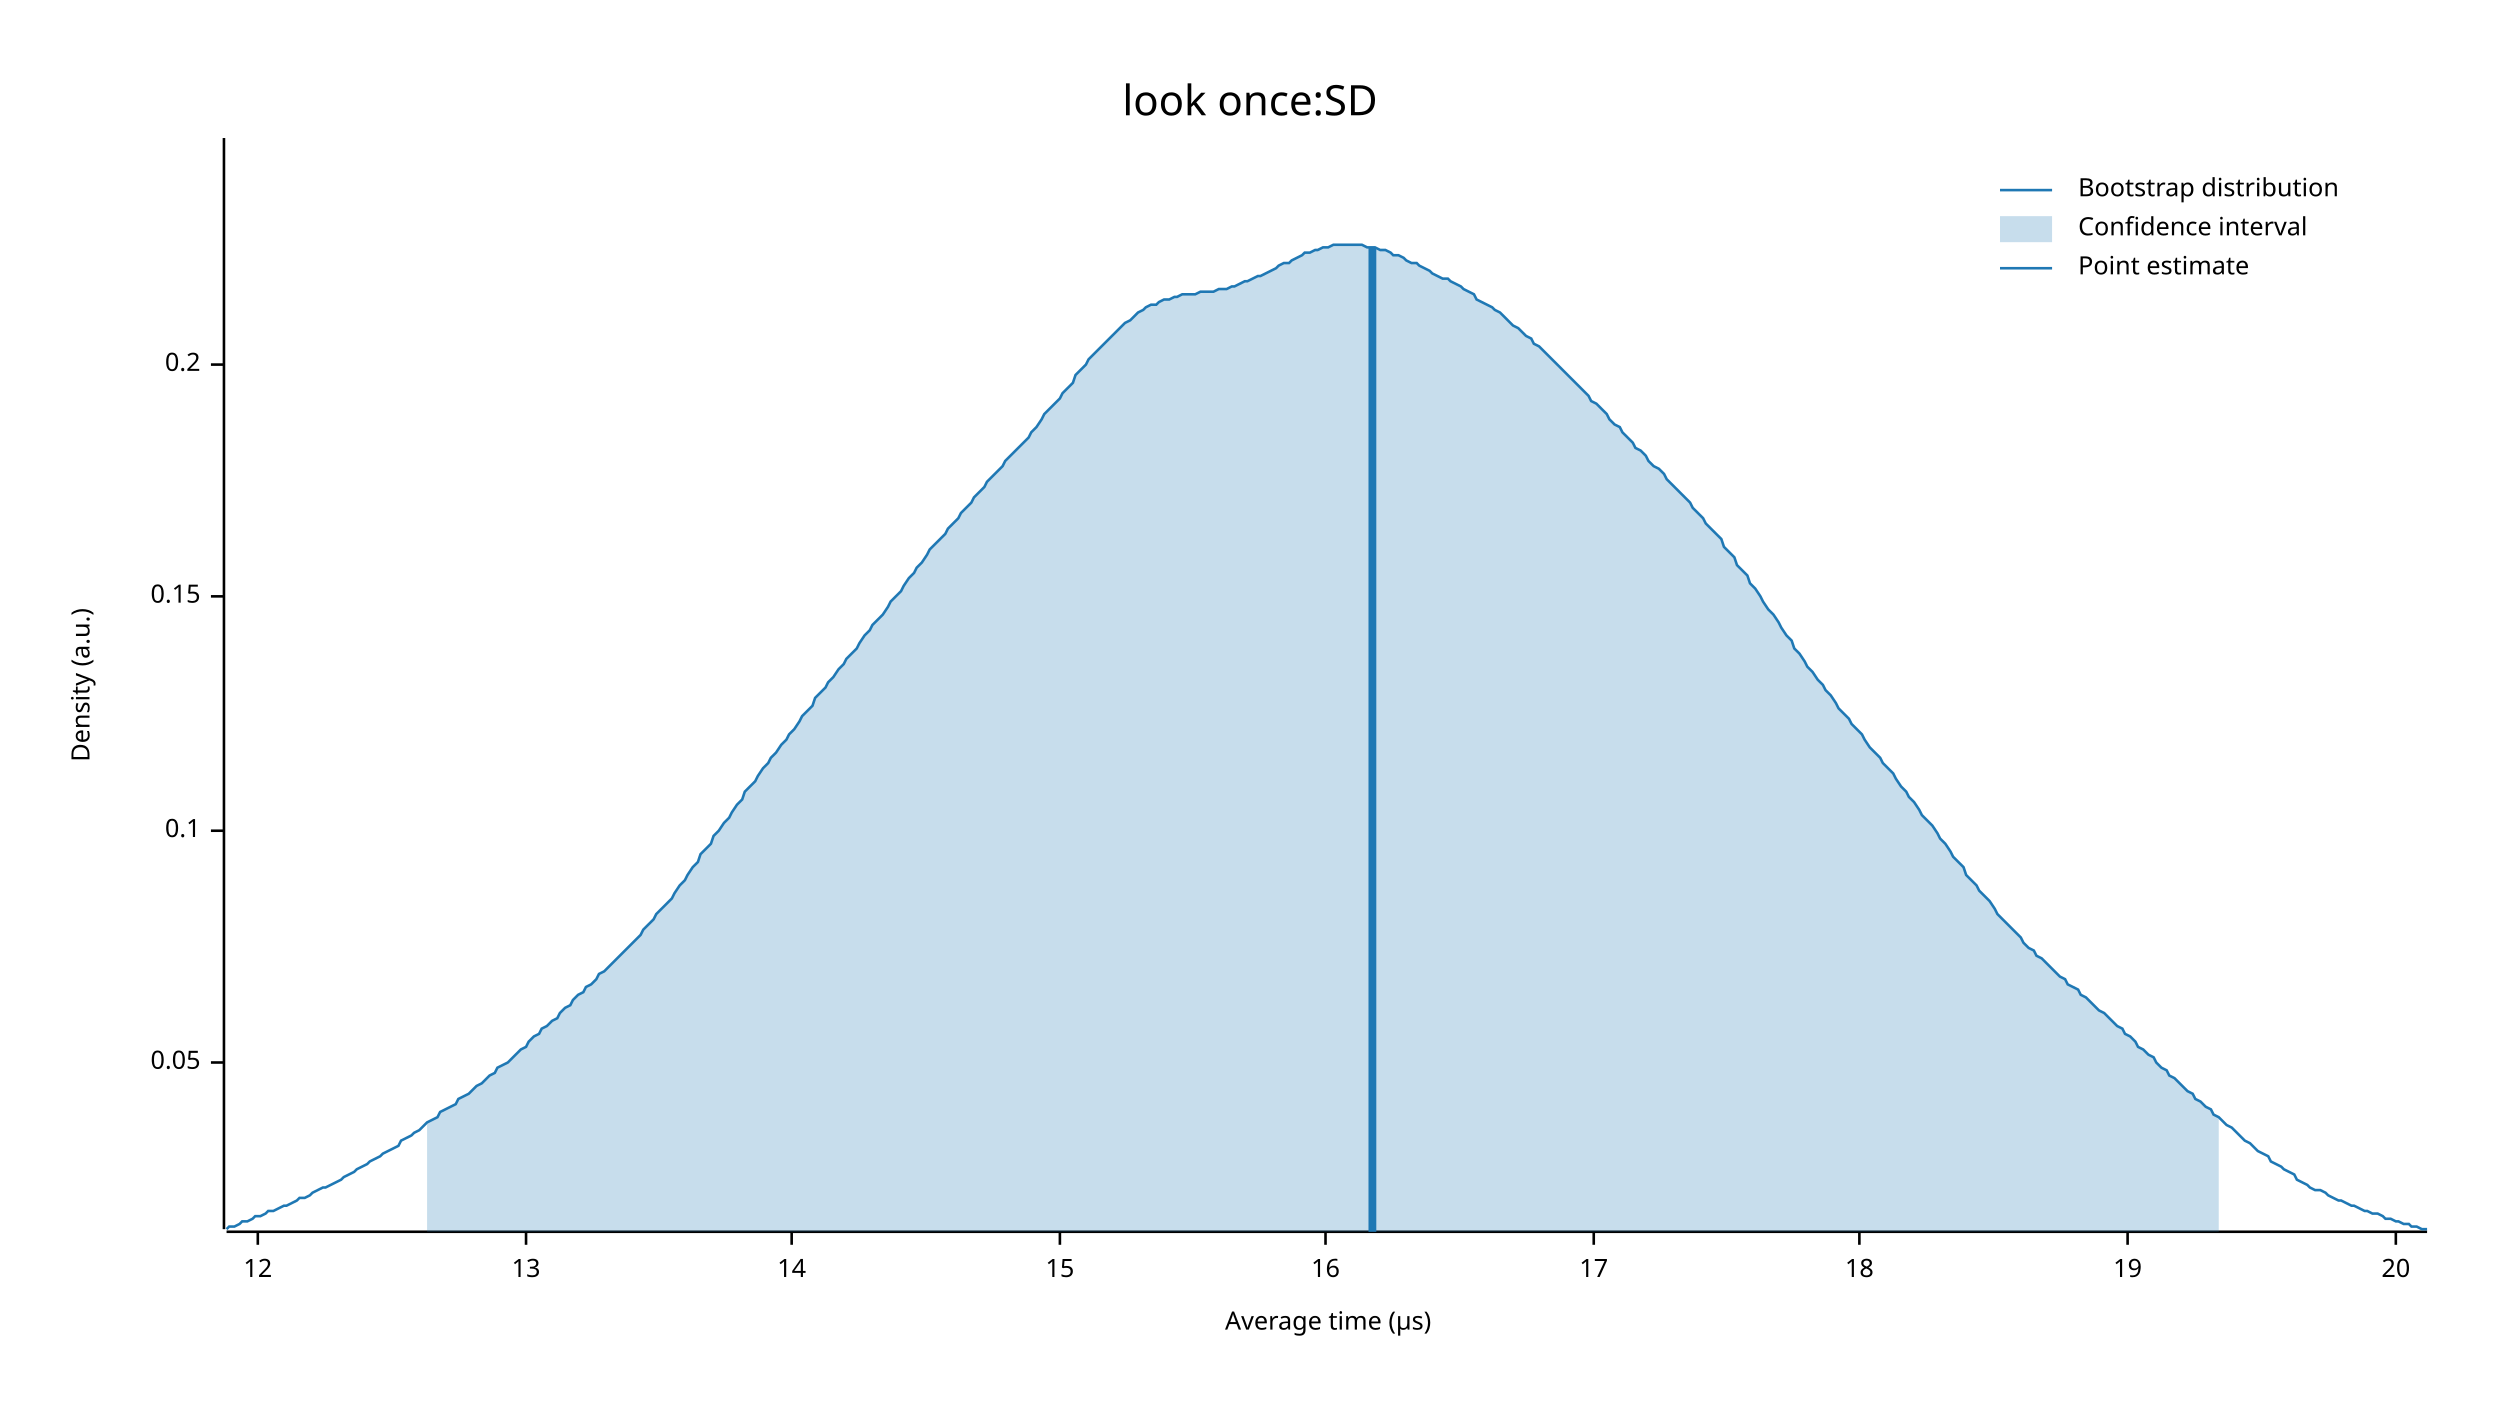
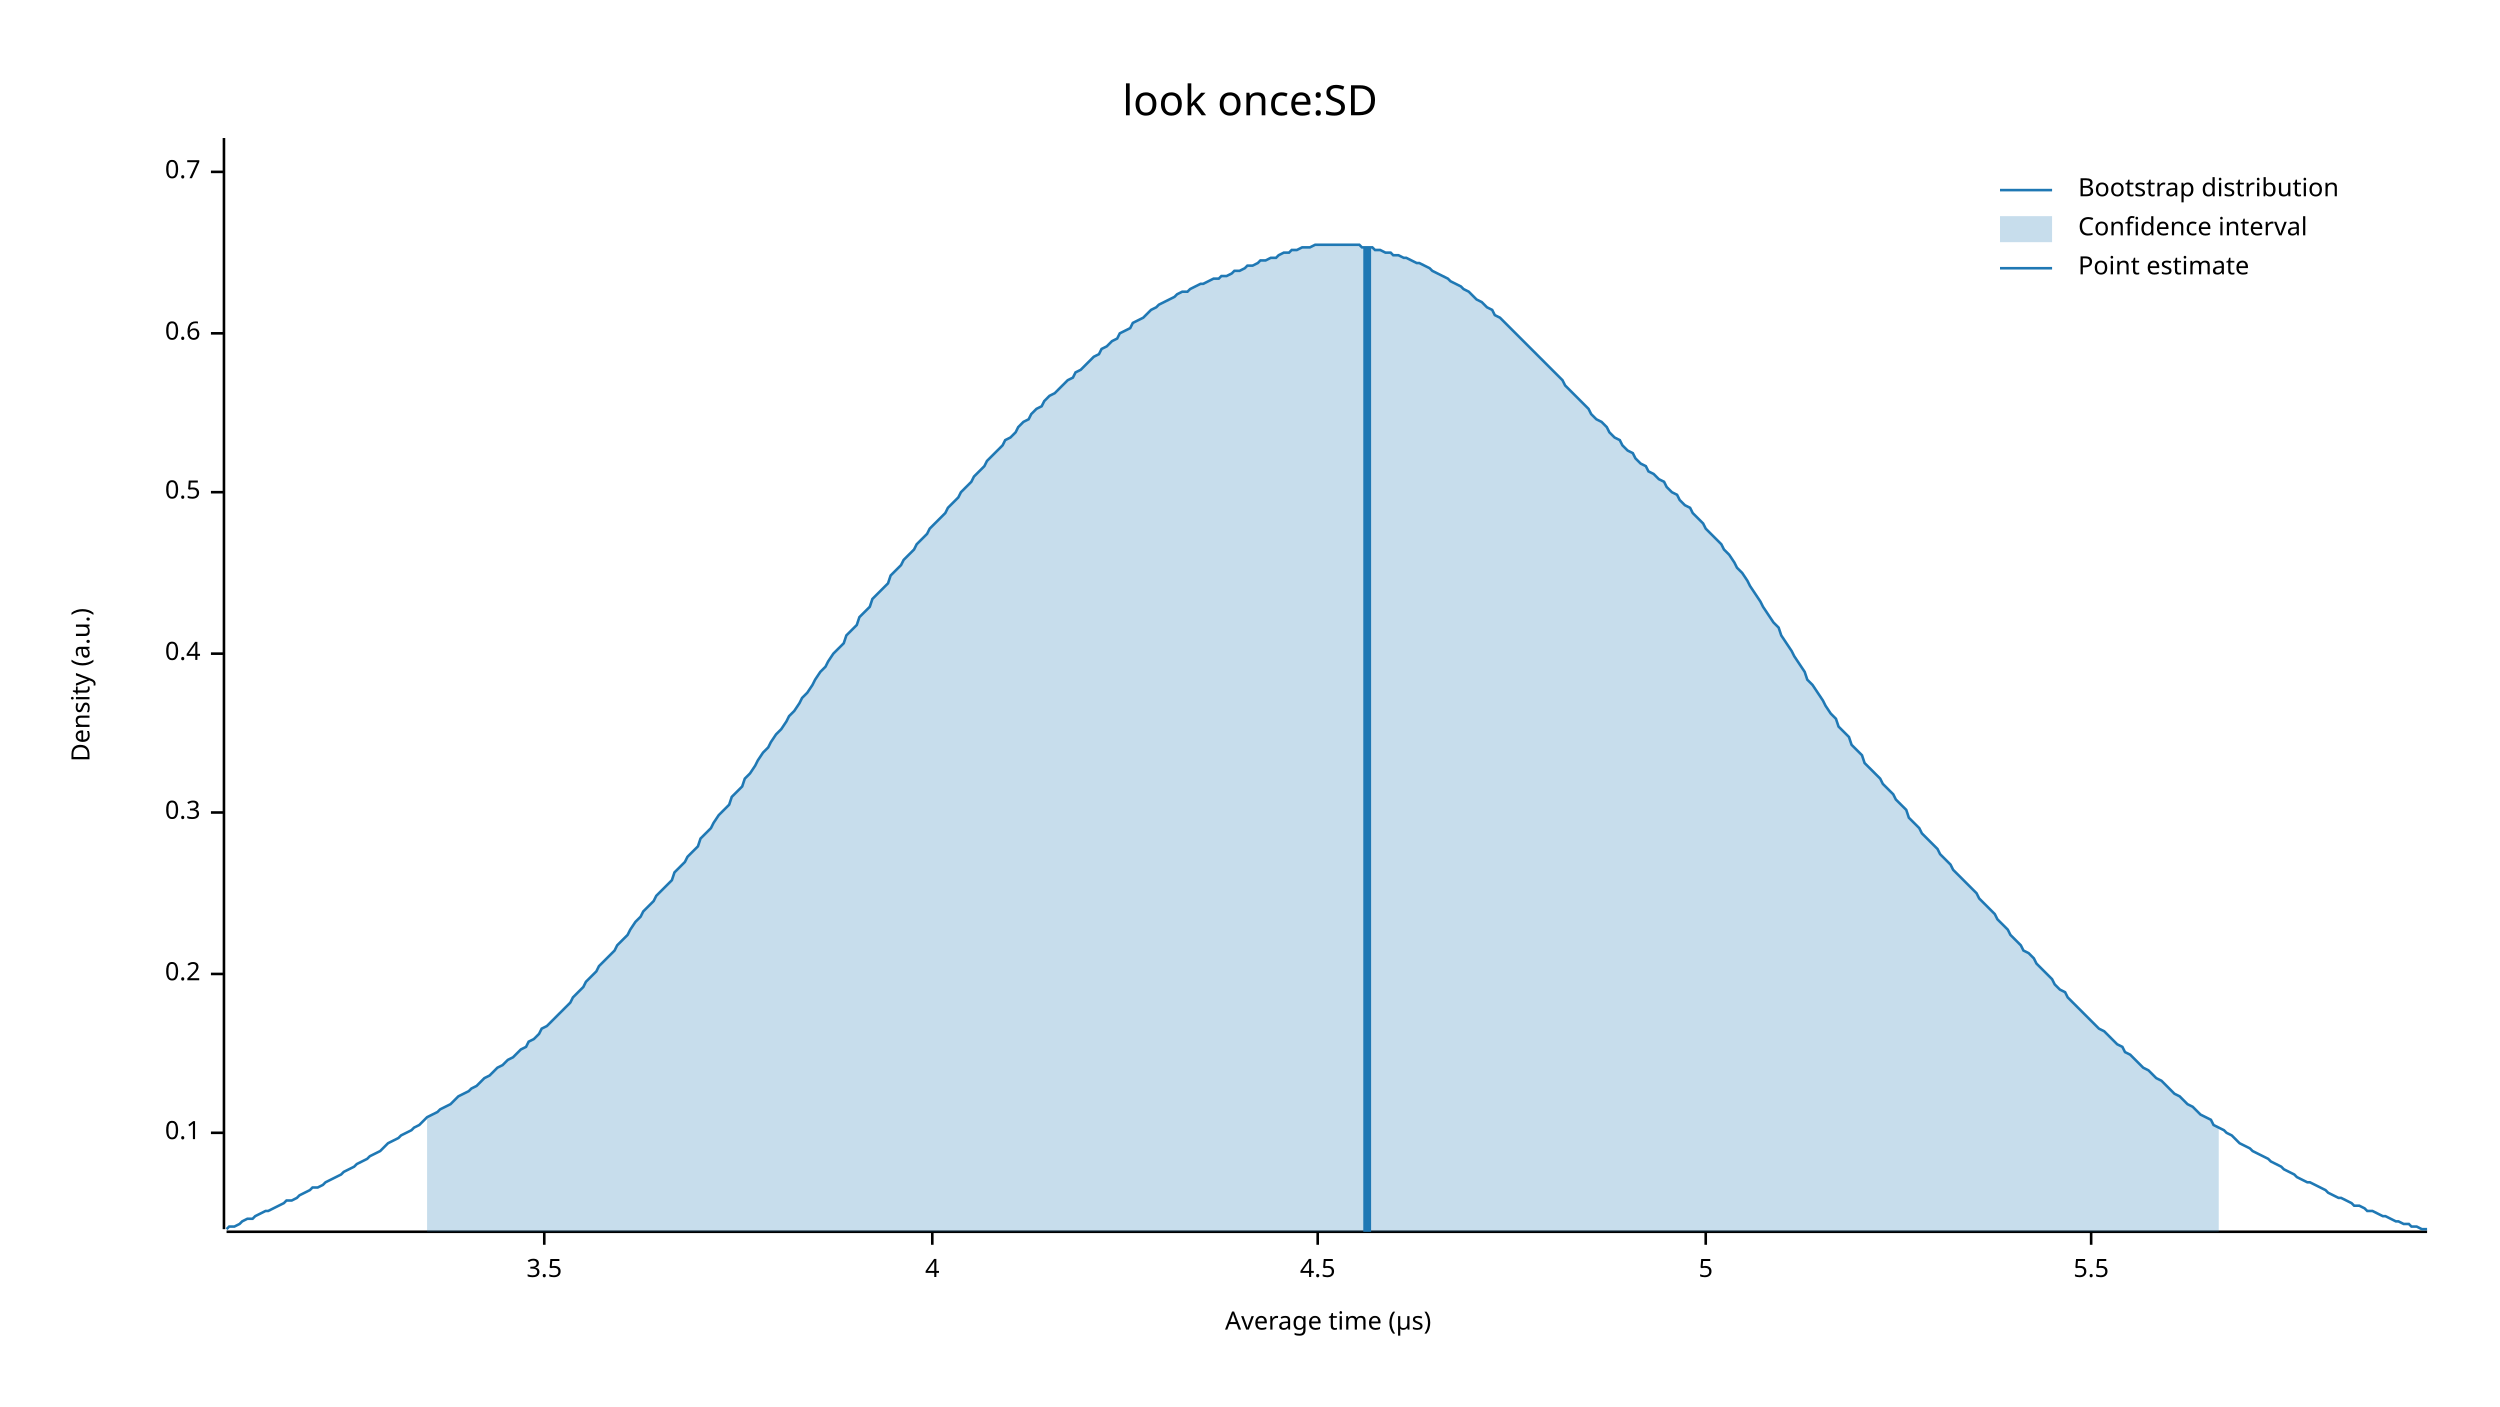
<svg xmlns="http://www.w3.org/2000/svg" width="960" height="540" viewBox="0 0 960 540">
  <text x="480" y="32" dy="0.76em" text-anchor="middle" font-family="sans-serif" font-size="16.129" opacity="1" fill="#000000">
look once:SD
</text>
  <text x="27" y="263" dy="0.76em" text-anchor="middle" font-family="sans-serif" font-size="9.677" opacity="1" fill="#000000" transform="rotate(270, 27, 263)">
Density (a.u.)
</text>
  <text x="510" y="513" dy="-0.5ex" text-anchor="middle" font-family="sans-serif" font-size="9.677" opacity="1" fill="#000000">
Average time (µs)
</text>
  <polyline fill="none" opacity="1" stroke="#000000" stroke-width="1" points="86,53 86,472 " />
-   <text x="77" y="408" dy="0.5ex" text-anchor="end" font-family="sans-serif" font-size="9.677" opacity="1" fill="#000000">
- 0.05
- </text>
-   <polyline fill="none" opacity="1" stroke="#000000" stroke-width="1" points="81,408 86,408 " />
-   <text x="77" y="319" dy="0.5ex" text-anchor="end" font-family="sans-serif" font-size="9.677" opacity="1" fill="#000000">
+   <text x="77" y="435" dy="0.5ex" text-anchor="end" font-family="sans-serif" font-size="9.677" opacity="1" fill="#000000">
0.1
</text>
-   <polyline fill="none" opacity="1" stroke="#000000" stroke-width="1" points="81,319 86,319 " />
-   <text x="77" y="229" dy="0.5ex" text-anchor="end" font-family="sans-serif" font-size="9.677" opacity="1" fill="#000000">
- 0.15
- </text>
-   <polyline fill="none" opacity="1" stroke="#000000" stroke-width="1" points="81,229 86,229 " />
-   <text x="77" y="140" dy="0.5ex" text-anchor="end" font-family="sans-serif" font-size="9.677" opacity="1" fill="#000000">
+   <polyline fill="none" opacity="1" stroke="#000000" stroke-width="1" points="81,435 86,435 " />
+   <text x="77" y="374" dy="0.5ex" text-anchor="end" font-family="sans-serif" font-size="9.677" opacity="1" fill="#000000">
0.2
</text>
-   <polyline fill="none" opacity="1" stroke="#000000" stroke-width="1" points="81,140 86,140 " />
+   <polyline fill="none" opacity="1" stroke="#000000" stroke-width="1" points="81,374 86,374 " />
+   <text x="77" y="312" dy="0.5ex" text-anchor="end" font-family="sans-serif" font-size="9.677" opacity="1" fill="#000000">
+ 0.3
+ </text>
+   <polyline fill="none" opacity="1" stroke="#000000" stroke-width="1" points="81,312 86,312 " />
+   <text x="77" y="251" dy="0.5ex" text-anchor="end" font-family="sans-serif" font-size="9.677" opacity="1" fill="#000000">
+ 0.4
+ </text>
+   <polyline fill="none" opacity="1" stroke="#000000" stroke-width="1" points="81,251 86,251 " />
+   <text x="77" y="189" dy="0.5ex" text-anchor="end" font-family="sans-serif" font-size="9.677" opacity="1" fill="#000000">
+ 0.5
+ </text>
+   <polyline fill="none" opacity="1" stroke="#000000" stroke-width="1" points="81,189 86,189 " />
+   <text x="77" y="128" dy="0.5ex" text-anchor="end" font-family="sans-serif" font-size="9.677" opacity="1" fill="#000000">
+ 0.6
+ </text>
+   <polyline fill="none" opacity="1" stroke="#000000" stroke-width="1" points="81,128 86,128 " />
+   <text x="77" y="66" dy="0.5ex" text-anchor="end" font-family="sans-serif" font-size="9.677" opacity="1" fill="#000000">
+ 0.7
+ </text>
+   <polyline fill="none" opacity="1" stroke="#000000" stroke-width="1" points="81,66 86,66 " />
  <polyline fill="none" opacity="1" stroke="#000000" stroke-width="1" points="87,473 932,473 " />
-   <text x="99" y="483" dy="0.76em" text-anchor="middle" font-family="sans-serif" font-size="9.677" opacity="1" fill="#000000">
- 12
+   <text x="209" y="483" dy="0.76em" text-anchor="middle" font-family="sans-serif" font-size="9.677" opacity="1" fill="#000000">
+ 3.5
</text>
-   <polyline fill="none" opacity="1" stroke="#000000" stroke-width="1" points="99,473 99,478 " />
-   <text x="202" y="483" dy="0.76em" text-anchor="middle" font-family="sans-serif" font-size="9.677" opacity="1" fill="#000000">
- 13
+   <polyline fill="none" opacity="1" stroke="#000000" stroke-width="1" points="209,473 209,478 " />
+   <text x="358" y="483" dy="0.76em" text-anchor="middle" font-family="sans-serif" font-size="9.677" opacity="1" fill="#000000">
+ 4
</text>
-   <polyline fill="none" opacity="1" stroke="#000000" stroke-width="1" points="202,473 202,478 " />
-   <text x="304" y="483" dy="0.76em" text-anchor="middle" font-family="sans-serif" font-size="9.677" opacity="1" fill="#000000">
- 14
+   <polyline fill="none" opacity="1" stroke="#000000" stroke-width="1" points="358,473 358,478 " />
+   <text x="506" y="483" dy="0.76em" text-anchor="middle" font-family="sans-serif" font-size="9.677" opacity="1" fill="#000000">
+ 4.5
</text>
-   <polyline fill="none" opacity="1" stroke="#000000" stroke-width="1" points="304,473 304,478 " />
-   <text x="407" y="483" dy="0.76em" text-anchor="middle" font-family="sans-serif" font-size="9.677" opacity="1" fill="#000000">
- 15
+   <polyline fill="none" opacity="1" stroke="#000000" stroke-width="1" points="506,473 506,478 " />
+   <text x="655" y="483" dy="0.76em" text-anchor="middle" font-family="sans-serif" font-size="9.677" opacity="1" fill="#000000">
+ 5
</text>
-   <polyline fill="none" opacity="1" stroke="#000000" stroke-width="1" points="407,473 407,478 " />
-   <text x="509" y="483" dy="0.76em" text-anchor="middle" font-family="sans-serif" font-size="9.677" opacity="1" fill="#000000">
- 16
+   <polyline fill="none" opacity="1" stroke="#000000" stroke-width="1" points="655,473 655,478 " />
+   <text x="803" y="483" dy="0.76em" text-anchor="middle" font-family="sans-serif" font-size="9.677" opacity="1" fill="#000000">
+ 5.5
</text>
-   <polyline fill="none" opacity="1" stroke="#000000" stroke-width="1" points="509,473 509,478 " />
-   <text x="612" y="483" dy="0.76em" text-anchor="middle" font-family="sans-serif" font-size="9.677" opacity="1" fill="#000000">
- 17
- </text>
-   <polyline fill="none" opacity="1" stroke="#000000" stroke-width="1" points="612,473 612,478 " />
-   <text x="714" y="483" dy="0.76em" text-anchor="middle" font-family="sans-serif" font-size="9.677" opacity="1" fill="#000000">
- 18
- </text>
-   <polyline fill="none" opacity="1" stroke="#000000" stroke-width="1" points="714,473 714,478 " />
-   <text x="817" y="483" dy="0.76em" text-anchor="middle" font-family="sans-serif" font-size="9.677" opacity="1" fill="#000000">
- 19
- </text>
-   <polyline fill="none" opacity="1" stroke="#000000" stroke-width="1" points="817,473 817,478 " />
-   <text x="920" y="483" dy="0.76em" text-anchor="middle" font-family="sans-serif" font-size="9.677" opacity="1" fill="#000000">
- 20
- </text>
-   <polyline fill="none" opacity="1" stroke="#000000" stroke-width="1" points="920,473 920,478 " />
-   <polyline fill="none" opacity="1" stroke="#1F78B4" stroke-width="1" points="87,472 88,471 90,471 92,470 93,469 95,469 97,468 98,467 100,467 102,466 103,465 105,465 107,464 109,463 110,463 112,462 114,461 115,460 117,460 119,459 120,458 122,457 124,456 125,456 127,455 129,454 131,453 132,452 134,451 136,450 137,449 139,448 141,447 142,446 144,445 146,444 147,443 149,442 151,441 153,440 154,438 156,437 158,436 159,435 161,434 163,432 164,431 166,430 168,429 169,427 171,426 173,425 175,424 176,422 178,421 180,420 181,419 183,417 185,416 186,415 188,413 190,412 191,410 193,409 195,408 197,406 198,405 200,403 202,402 203,400 205,398 207,397 208,395 210,394 212,392 214,391 215,389 217,387 219,386 220,384 222,382 224,381 225,379 227,378 229,376 230,374 232,373 234,371 236,369 237,368 239,366 241,364 242,363 244,361 246,359 247,357 249,355 251,353 252,351 254,349 256,347 258,345 259,343 261,340 263,338 264,336 266,333 268,331 269,328 271,326 273,324 274,321 276,319 278,316 280,314 281,312 283,309 285,307 286,304 288,302 290,300 291,298 293,295 295,293 296,291 298,289 300,286 302,284 303,282 305,280 307,277 308,275 310,273 312,271 313,268 315,266 317,264 318,262 320,260 322,257 324,255 325,253 327,251 329,249 330,247 332,244 334,242 335,240 337,238 339,236 341,233 342,231 344,229 346,227 347,225 349,222 351,220 352,218 354,216 356,213 357,211 359,209 361,207 363,205 364,203 366,201 368,199 369,197 371,195 373,193 374,191 376,189 378,187 379,185 381,183 383,181 385,179 386,177 388,175 390,173 391,172 393,170 395,168 396,166 398,164 400,161 401,159 403,157 405,155 407,153 408,151 410,149 412,147 413,144 415,142 417,140 418,138 420,136 422,134 423,133 425,131 427,129 429,127 430,126 432,124 434,123 435,122 437,120 439,119 440,118 442,117 444,117 445,116 447,115 449,115 451,114 452,114 454,113 456,113 457,113 459,113 461,112 462,112 464,112 466,112 468,111 469,111 471,111 473,110 474,110 476,109 478,108 479,108 481,107 483,106 484,106 486,105 488,104 490,103 491,102 493,101 495,101 496,100 498,99 500,98 501,97 503,97 505,96 506,96 508,95 510,95 512,94 513,94 515,94 517,94 518,94 520,94 522,94 523,94 525,95 527,95 528,95 530,96 532,96 534,97 535,98 537,98 539,99 540,100 542,101 544,101 545,102 547,103 549,104 550,105 552,106 554,107 556,107 557,108 559,109 561,110 562,111 564,112 566,113 567,115 569,116 571,117 573,118 574,119 576,120 578,122 579,123 581,125 583,126 584,127 586,129 588,130 589,132 591,133 593,135 595,137 596,138 598,140 600,142 601,143 603,145 605,147 606,148 608,150 610,152 611,154 613,155 615,157 617,159 618,161 620,163 622,164 623,166 625,168 627,170 628,172 630,173 632,175 633,177 635,179 637,180 639,182 640,184 642,186 644,188 645,189 647,191 649,193 650,195 652,197 654,199 655,201 657,203 659,205 661,207 662,210 664,212 666,214 667,217 669,219 671,221 672,224 674,226 676,229 677,231 679,234 681,236 683,239 684,241 686,244 688,246 689,249 691,251 693,254 694,256 696,258 698,261 700,263 701,265 703,267 705,270 706,272 708,274 710,276 711,278 713,280 715,282 716,284 718,287 720,289 722,291 723,293 725,295 727,297 728,299 730,302 732,304 733,306 735,308 737,311 738,313 740,315 742,317 744,320 745,322 747,324 749,327 750,329 752,331 754,333 755,336 757,338 759,340 760,342 762,344 764,346 766,349 767,351 769,353 771,355 772,356 774,358 776,360 777,362 779,364 781,365 782,367 784,368 786,370 788,372 789,373 791,375 793,376 794,378 796,379 798,380 799,382 801,383 803,385 804,386 806,388 808,389 810,391 811,392 813,394 815,395 816,397 818,398 820,400 821,402 823,403 825,405 827,406 828,408 830,410 832,411 833,413 835,414 837,416 838,417 840,419 842,420 843,422 845,423 847,425 849,426 850,428 852,429 854,431 855,432 857,433 859,435 860,436 862,438 864,439 865,440 867,442 869,443 871,444 872,446 874,447 876,448 877,449 879,450 881,451 882,453 884,454 886,455 887,456 889,457 891,457 893,458 894,459 896,460 898,461 899,461 901,462 903,463 904,463 906,464 908,465 909,465 911,466 913,466 915,467 916,468 918,468 920,469 921,469 923,470 925,470 926,471 928,471 930,472 932,472 " />
-   <polygon opacity="0.25" fill="#1F78B4" points="164,431 166,430 168,429 169,427 171,426 173,425 175,424 176,422 178,421 180,420 181,419 183,417 185,416 186,415 188,413 190,412 191,410 193,409 195,408 197,406 198,405 200,403 202,402 203,400 205,398 207,397 208,395 210,394 212,392 214,391 215,389 217,387 219,386 220,384 222,382 224,381 225,379 227,378 229,376 230,374 232,373 234,371 236,369 237,368 239,366 241,364 242,363 244,361 246,359 247,357 249,355 251,353 252,351 254,349 256,347 258,345 259,343 261,340 263,338 264,336 266,333 268,331 269,328 271,326 273,324 274,321 276,319 278,316 280,314 281,312 283,309 285,307 286,304 288,302 290,300 291,298 293,295 295,293 296,291 298,289 300,286 302,284 303,282 305,280 307,277 308,275 310,273 312,271 313,268 315,266 317,264 318,262 320,260 322,257 324,255 325,253 327,251 329,249 330,247 332,244 334,242 335,240 337,238 339,236 341,233 342,231 344,229 346,227 347,225 349,222 351,220 352,218 354,216 356,213 357,211 359,209 361,207 363,205 364,203 366,201 368,199 369,197 371,195 373,193 374,191 376,189 378,187 379,185 381,183 383,181 385,179 386,177 388,175 390,173 391,172 393,170 395,168 396,166 398,164 400,161 401,159 403,157 405,155 407,153 408,151 410,149 412,147 413,144 415,142 417,140 418,138 420,136 422,134 423,133 425,131 427,129 429,127 430,126 432,124 434,123 435,122 437,120 439,119 440,118 442,117 444,117 445,116 447,115 449,115 451,114 452,114 454,113 456,113 457,113 459,113 461,112 462,112 464,112 466,112 468,111 469,111 471,111 473,110 474,110 476,109 478,108 479,108 481,107 483,106 484,106 486,105 488,104 490,103 491,102 493,101 495,101 496,100 498,99 500,98 501,97 503,97 505,96 506,96 508,95 510,95 512,94 513,94 515,94 517,94 518,94 520,94 522,94 523,94 525,95 527,95 528,95 530,96 532,96 534,97 535,98 537,98 539,99 540,100 542,101 544,101 545,102 547,103 549,104 550,105 552,106 554,107 556,107 557,108 559,109 561,110 562,111 564,112 566,113 567,115 569,116 571,117 573,118 574,119 576,120 578,122 579,123 581,125 583,126 584,127 586,129 588,130 589,132 591,133 593,135 595,137 596,138 598,140 600,142 601,143 603,145 605,147 606,148 608,150 610,152 611,154 613,155 615,157 617,159 618,161 620,163 622,164 623,166 625,168 627,170 628,172 630,173 632,175 633,177 635,179 637,180 639,182 640,184 642,186 644,188 645,189 647,191 649,193 650,195 652,197 654,199 655,201 657,203 659,205 661,207 662,210 664,212 666,214 667,217 669,219 671,221 672,224 674,226 676,229 677,231 679,234 681,236 683,239 684,241 686,244 688,246 689,249 691,251 693,254 694,256 696,258 698,261 700,263 701,265 703,267 705,270 706,272 708,274 710,276 711,278 713,280 715,282 716,284 718,287 720,289 722,291 723,293 725,295 727,297 728,299 730,302 732,304 733,306 735,308 737,311 738,313 740,315 742,317 744,320 745,322 747,324 749,327 750,329 752,331 754,333 755,336 757,338 759,340 760,342 762,344 764,346 766,349 767,351 769,353 771,355 772,356 774,358 776,360 777,362 779,364 781,365 782,367 784,368 786,370 788,372 789,373 791,375 793,376 794,378 796,379 798,380 799,382 801,383 803,385 804,386 806,388 808,389 810,391 811,392 813,394 815,395 816,397 818,398 820,400 821,402 823,403 825,405 827,406 828,408 830,410 832,411 833,413 835,414 837,416 838,417 840,419 842,420 843,422 845,423 847,425 849,426 850,428 852,429 852,473 164,473 " />
-   <polyline fill="none" opacity="1" stroke="#1F78B4" stroke-width="3" points="527,473 527,95 " />
+   <polyline fill="none" opacity="1" stroke="#000000" stroke-width="1" points="803,473 803,478 " />
+   <polyline fill="none" opacity="1" stroke="#1F78B4" stroke-width="1" points="87,472 88,471 90,471 92,470 93,469 95,468 97,468 98,467 100,466 102,465 103,465 105,464 107,463 109,462 110,461 112,461 114,460 115,459 117,458 119,457 120,456 122,456 124,455 125,454 127,453 129,452 131,451 132,450 134,449 136,448 137,447 139,446 141,445 142,444 144,443 146,442 147,441 149,439 151,438 153,437 154,436 156,435 158,434 159,433 161,432 163,430 164,429 166,428 168,427 169,426 171,425 173,424 175,422 176,421 178,420 180,419 181,418 183,417 185,415 186,414 188,413 190,411 191,410 193,409 195,407 197,406 198,405 200,403 202,402 203,400 205,399 207,397 208,395 210,394 212,392 214,390 215,389 217,387 219,385 220,383 222,381 224,379 225,377 227,375 229,373 230,371 232,369 234,367 236,365 237,363 239,361 241,359 242,357 244,354 246,352 247,350 249,348 251,346 252,344 254,342 256,340 258,338 259,335 261,333 263,331 264,329 266,327 268,325 269,322 271,320 273,318 274,316 276,313 278,311 280,309 281,306 283,304 285,302 286,299 288,297 290,294 291,292 293,289 295,287 296,285 298,282 300,280 302,277 303,275 305,273 307,270 308,268 310,266 312,263 313,261 315,258 317,256 318,254 320,251 322,249 324,247 325,244 327,242 329,240 330,237 332,235 334,233 335,230 337,228 339,226 341,224 342,221 344,219 346,217 347,215 349,213 351,211 352,209 354,207 356,205 357,203 359,201 361,199 363,197 364,195 366,193 368,191 369,189 371,187 373,185 374,183 376,181 378,179 379,177 381,175 383,173 385,171 386,169 388,168 390,166 391,164 393,162 395,161 396,159 398,157 400,156 401,154 403,152 405,151 407,149 408,148 410,146 412,145 413,143 415,142 417,140 418,139 420,137 422,136 423,134 425,133 427,131 429,130 430,128 432,127 434,126 435,124 437,123 439,122 440,121 442,119 444,118 445,117 447,116 449,115 451,114 452,113 454,112 456,112 457,111 459,110 461,109 462,109 464,108 466,107 468,107 469,106 471,106 473,105 474,104 476,104 478,103 479,102 481,102 483,101 484,100 486,100 488,99 490,99 491,98 493,97 495,97 496,96 498,96 500,95 501,95 503,95 505,94 506,94 508,94 510,94 512,94 513,94 515,94 517,94 518,94 520,94 522,94 523,95 525,95 527,95 528,96 530,96 532,97 534,97 535,98 537,98 539,99 540,99 542,100 544,101 545,101 547,102 549,103 550,104 552,105 554,106 556,107 557,108 559,109 561,110 562,111 564,112 566,114 567,115 569,116 571,118 573,119 574,121 576,122 578,124 579,125 581,127 583,129 584,130 586,132 588,134 589,135 591,137 593,139 595,141 596,142 598,144 600,146 601,148 603,150 605,152 606,153 608,155 610,157 611,159 613,161 615,162 617,164 618,166 620,168 622,169 623,171 625,173 627,174 628,176 630,178 632,179 633,181 635,182 637,184 639,185 640,187 642,189 644,190 645,192 647,194 649,195 650,197 652,199 654,201 655,203 657,205 659,207 661,209 662,211 664,213 666,216 667,218 669,220 671,223 672,225 674,228 676,231 677,233 679,236 681,239 683,241 684,244 686,247 688,250 689,252 691,255 693,258 694,261 696,263 698,266 700,269 701,271 703,274 705,276 706,279 708,281 710,283 711,286 713,288 715,290 716,293 718,295 720,297 722,299 723,301 725,303 727,305 728,307 730,309 732,311 733,314 735,316 737,318 738,320 740,322 742,324 744,326 745,328 747,330 749,332 750,334 752,336 754,338 755,339 757,341 759,343 760,345 762,347 764,349 766,351 767,353 769,355 771,357 772,359 774,361 776,363 777,365 779,366 781,368 782,370 784,372 786,374 788,376 789,378 791,380 793,381 794,383 796,385 798,387 799,388 801,390 803,392 804,393 806,395 808,396 810,398 811,399 813,401 815,402 816,404 818,405 820,407 821,408 823,410 825,411 827,413 828,414 830,415 832,417 833,418 835,420 837,421 838,422 840,424 842,425 843,426 845,428 847,429 849,430 850,432 852,433 854,434 855,435 857,436 859,438 860,439 862,440 864,441 865,442 867,443 869,444 871,445 872,446 874,447 876,448 877,449 879,450 881,451 882,452 884,453 886,454 887,454 889,455 891,456 893,457 894,458 896,459 898,460 899,460 901,461 903,462 904,463 906,463 908,464 909,465 911,465 913,466 915,467 916,467 918,468 920,469 921,469 923,470 925,470 926,471 928,471 930,472 932,472 " />
+   <polygon opacity="0.25" fill="#1F78B4" points="164,429 166,428 168,427 169,426 171,425 173,424 175,422 176,421 178,420 180,419 181,418 183,417 185,415 186,414 188,413 190,411 191,410 193,409 195,407 197,406 198,405 200,403 202,402 203,400 205,399 207,397 208,395 210,394 212,392 214,390 215,389 217,387 219,385 220,383 222,381 224,379 225,377 227,375 229,373 230,371 232,369 234,367 236,365 237,363 239,361 241,359 242,357 244,354 246,352 247,350 249,348 251,346 252,344 254,342 256,340 258,338 259,335 261,333 263,331 264,329 266,327 268,325 269,322 271,320 273,318 274,316 276,313 278,311 280,309 281,306 283,304 285,302 286,299 288,297 290,294 291,292 293,289 295,287 296,285 298,282 300,280 302,277 303,275 305,273 307,270 308,268 310,266 312,263 313,261 315,258 317,256 318,254 320,251 322,249 324,247 325,244 327,242 329,240 330,237 332,235 334,233 335,230 337,228 339,226 341,224 342,221 344,219 346,217 347,215 349,213 351,211 352,209 354,207 356,205 357,203 359,201 361,199 363,197 364,195 366,193 368,191 369,189 371,187 373,185 374,183 376,181 378,179 379,177 381,175 383,173 385,171 386,169 388,168 390,166 391,164 393,162 395,161 396,159 398,157 400,156 401,154 403,152 405,151 407,149 408,148 410,146 412,145 413,143 415,142 417,140 418,139 420,137 422,136 423,134 425,133 427,131 429,130 430,128 432,127 434,126 435,124 437,123 439,122 440,121 442,119 444,118 445,117 447,116 449,115 451,114 452,113 454,112 456,112 457,111 459,110 461,109 462,109 464,108 466,107 468,107 469,106 471,106 473,105 474,104 476,104 478,103 479,102 481,102 483,101 484,100 486,100 488,99 490,99 491,98 493,97 495,97 496,96 498,96 500,95 501,95 503,95 505,94 506,94 508,94 510,94 512,94 513,94 515,94 517,94 518,94 520,94 522,94 523,95 525,95 527,95 528,96 530,96 532,97 534,97 535,98 537,98 539,99 540,99 542,100 544,101 545,101 547,102 549,103 550,104 552,105 554,106 556,107 557,108 559,109 561,110 562,111 564,112 566,114 567,115 569,116 571,118 573,119 574,121 576,122 578,124 579,125 581,127 583,129 584,130 586,132 588,134 589,135 591,137 593,139 595,141 596,142 598,144 600,146 601,148 603,150 605,152 606,153 608,155 610,157 611,159 613,161 615,162 617,164 618,166 620,168 622,169 623,171 625,173 627,174 628,176 630,178 632,179 633,181 635,182 637,184 639,185 640,187 642,189 644,190 645,192 647,194 649,195 650,197 652,199 654,201 655,203 657,205 659,207 661,209 662,211 664,213 666,216 667,218 669,220 671,223 672,225 674,228 676,231 677,233 679,236 681,239 683,241 684,244 686,247 688,250 689,252 691,255 693,258 694,261 696,263 698,266 700,269 701,271 703,274 705,276 706,279 708,281 710,283 711,286 713,288 715,290 716,293 718,295 720,297 722,299 723,301 725,303 727,305 728,307 730,309 732,311 733,314 735,316 737,318 738,320 740,322 742,324 744,326 745,328 747,330 749,332 750,334 752,336 754,338 755,339 757,341 759,343 760,345 762,347 764,349 766,351 767,353 769,355 771,357 772,359 774,361 776,363 777,365 779,366 781,368 782,370 784,372 786,374 788,376 789,378 791,380 793,381 794,383 796,385 798,387 799,388 801,390 803,392 804,393 806,395 808,396 810,398 811,399 813,401 815,402 816,404 818,405 820,407 821,408 823,410 825,411 827,413 828,414 830,415 832,417 833,418 835,420 837,421 838,422 840,424 842,425 843,426 845,428 847,429 849,430 850,432 852,433 852,473 164,473 " />
+   <polyline fill="none" opacity="1" stroke="#1F78B4" stroke-width="3" points="525,473 525,95 " />
  <text x="798" y="68" dy="0.76em" text-anchor="start" font-family="sans-serif" font-size="9.677" opacity="1" fill="#000000">
Bootstrap distribution
</text>
  <text x="798" y="83" dy="0.76em" text-anchor="start" font-family="sans-serif" font-size="9.677" opacity="1" fill="#000000">
Confidence interval
</text>
  <text x="798" y="98" dy="0.76em" text-anchor="start" font-family="sans-serif" font-size="9.677" opacity="1" fill="#000000">
Point estimate
</text>
  <polyline fill="none" opacity="1" stroke="#1F78B4" stroke-width="1" points="768,73 788,73 " />
  <rect x="768" y="83" width="20" height="10" opacity="0.25" fill="#1F78B4" stroke="none" />
  <polyline fill="none" opacity="1" stroke="#1F78B4" stroke-width="1" points="768,103 788,103 " />
</svg>
